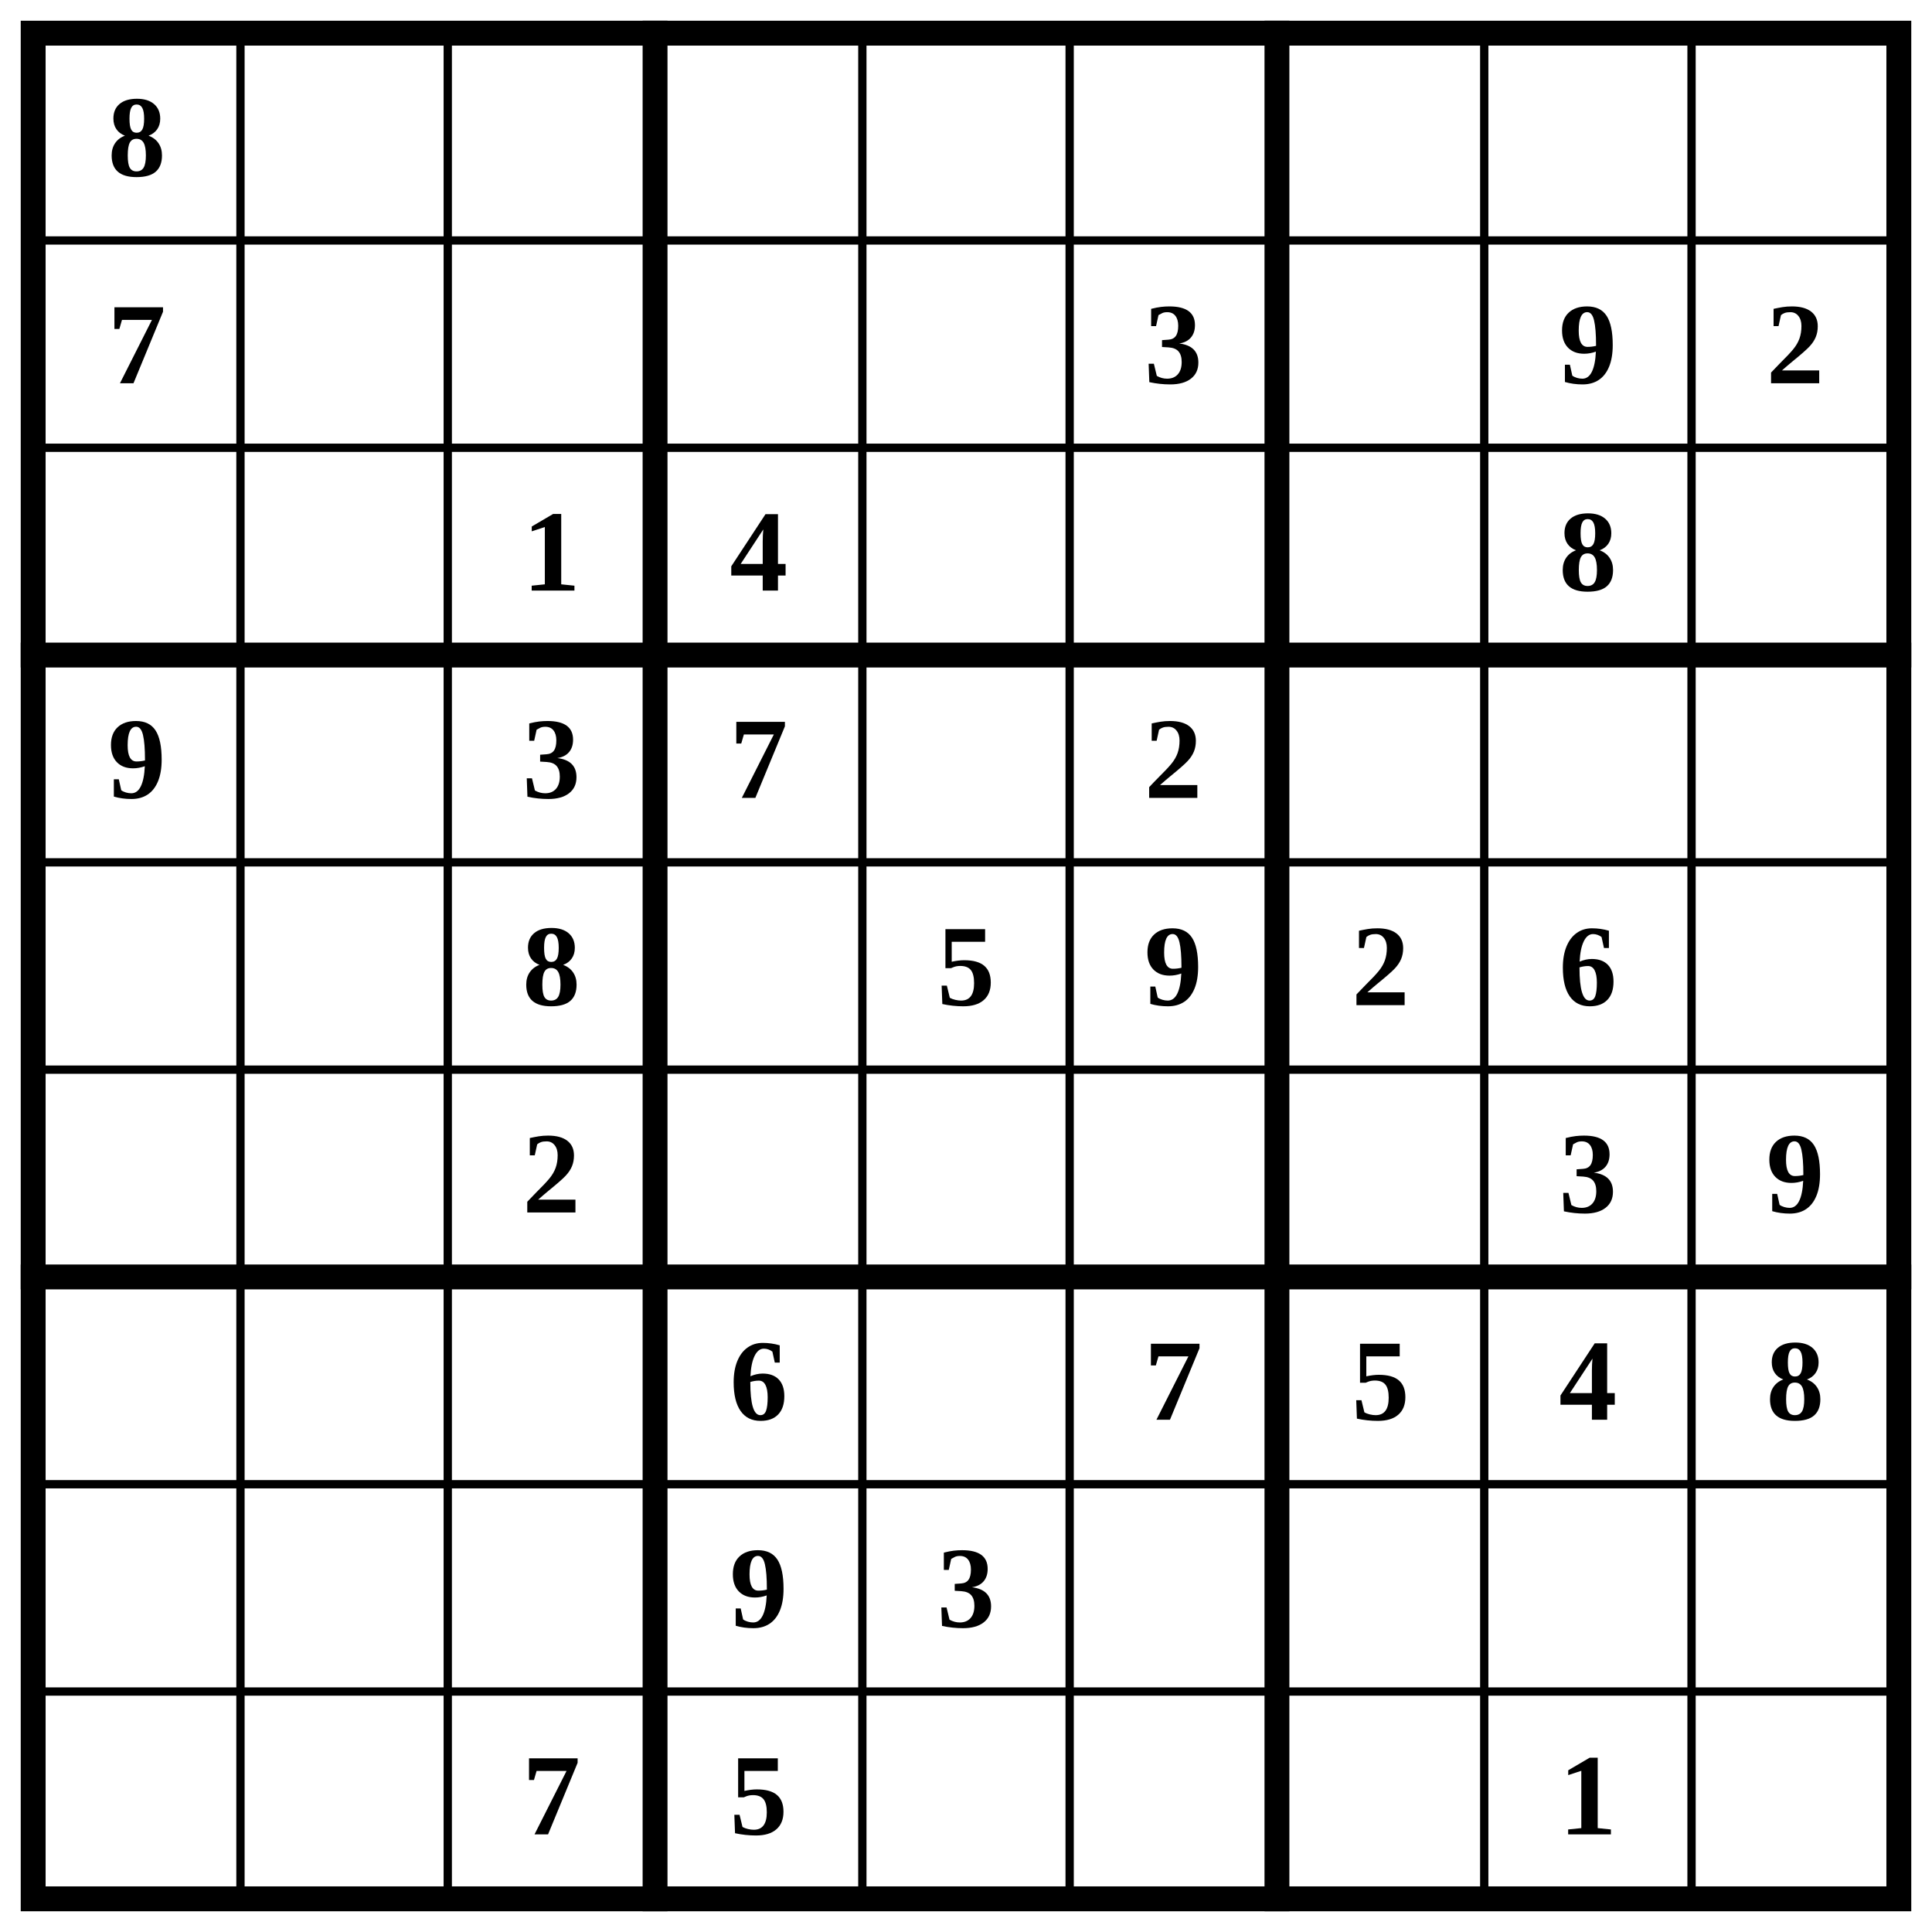
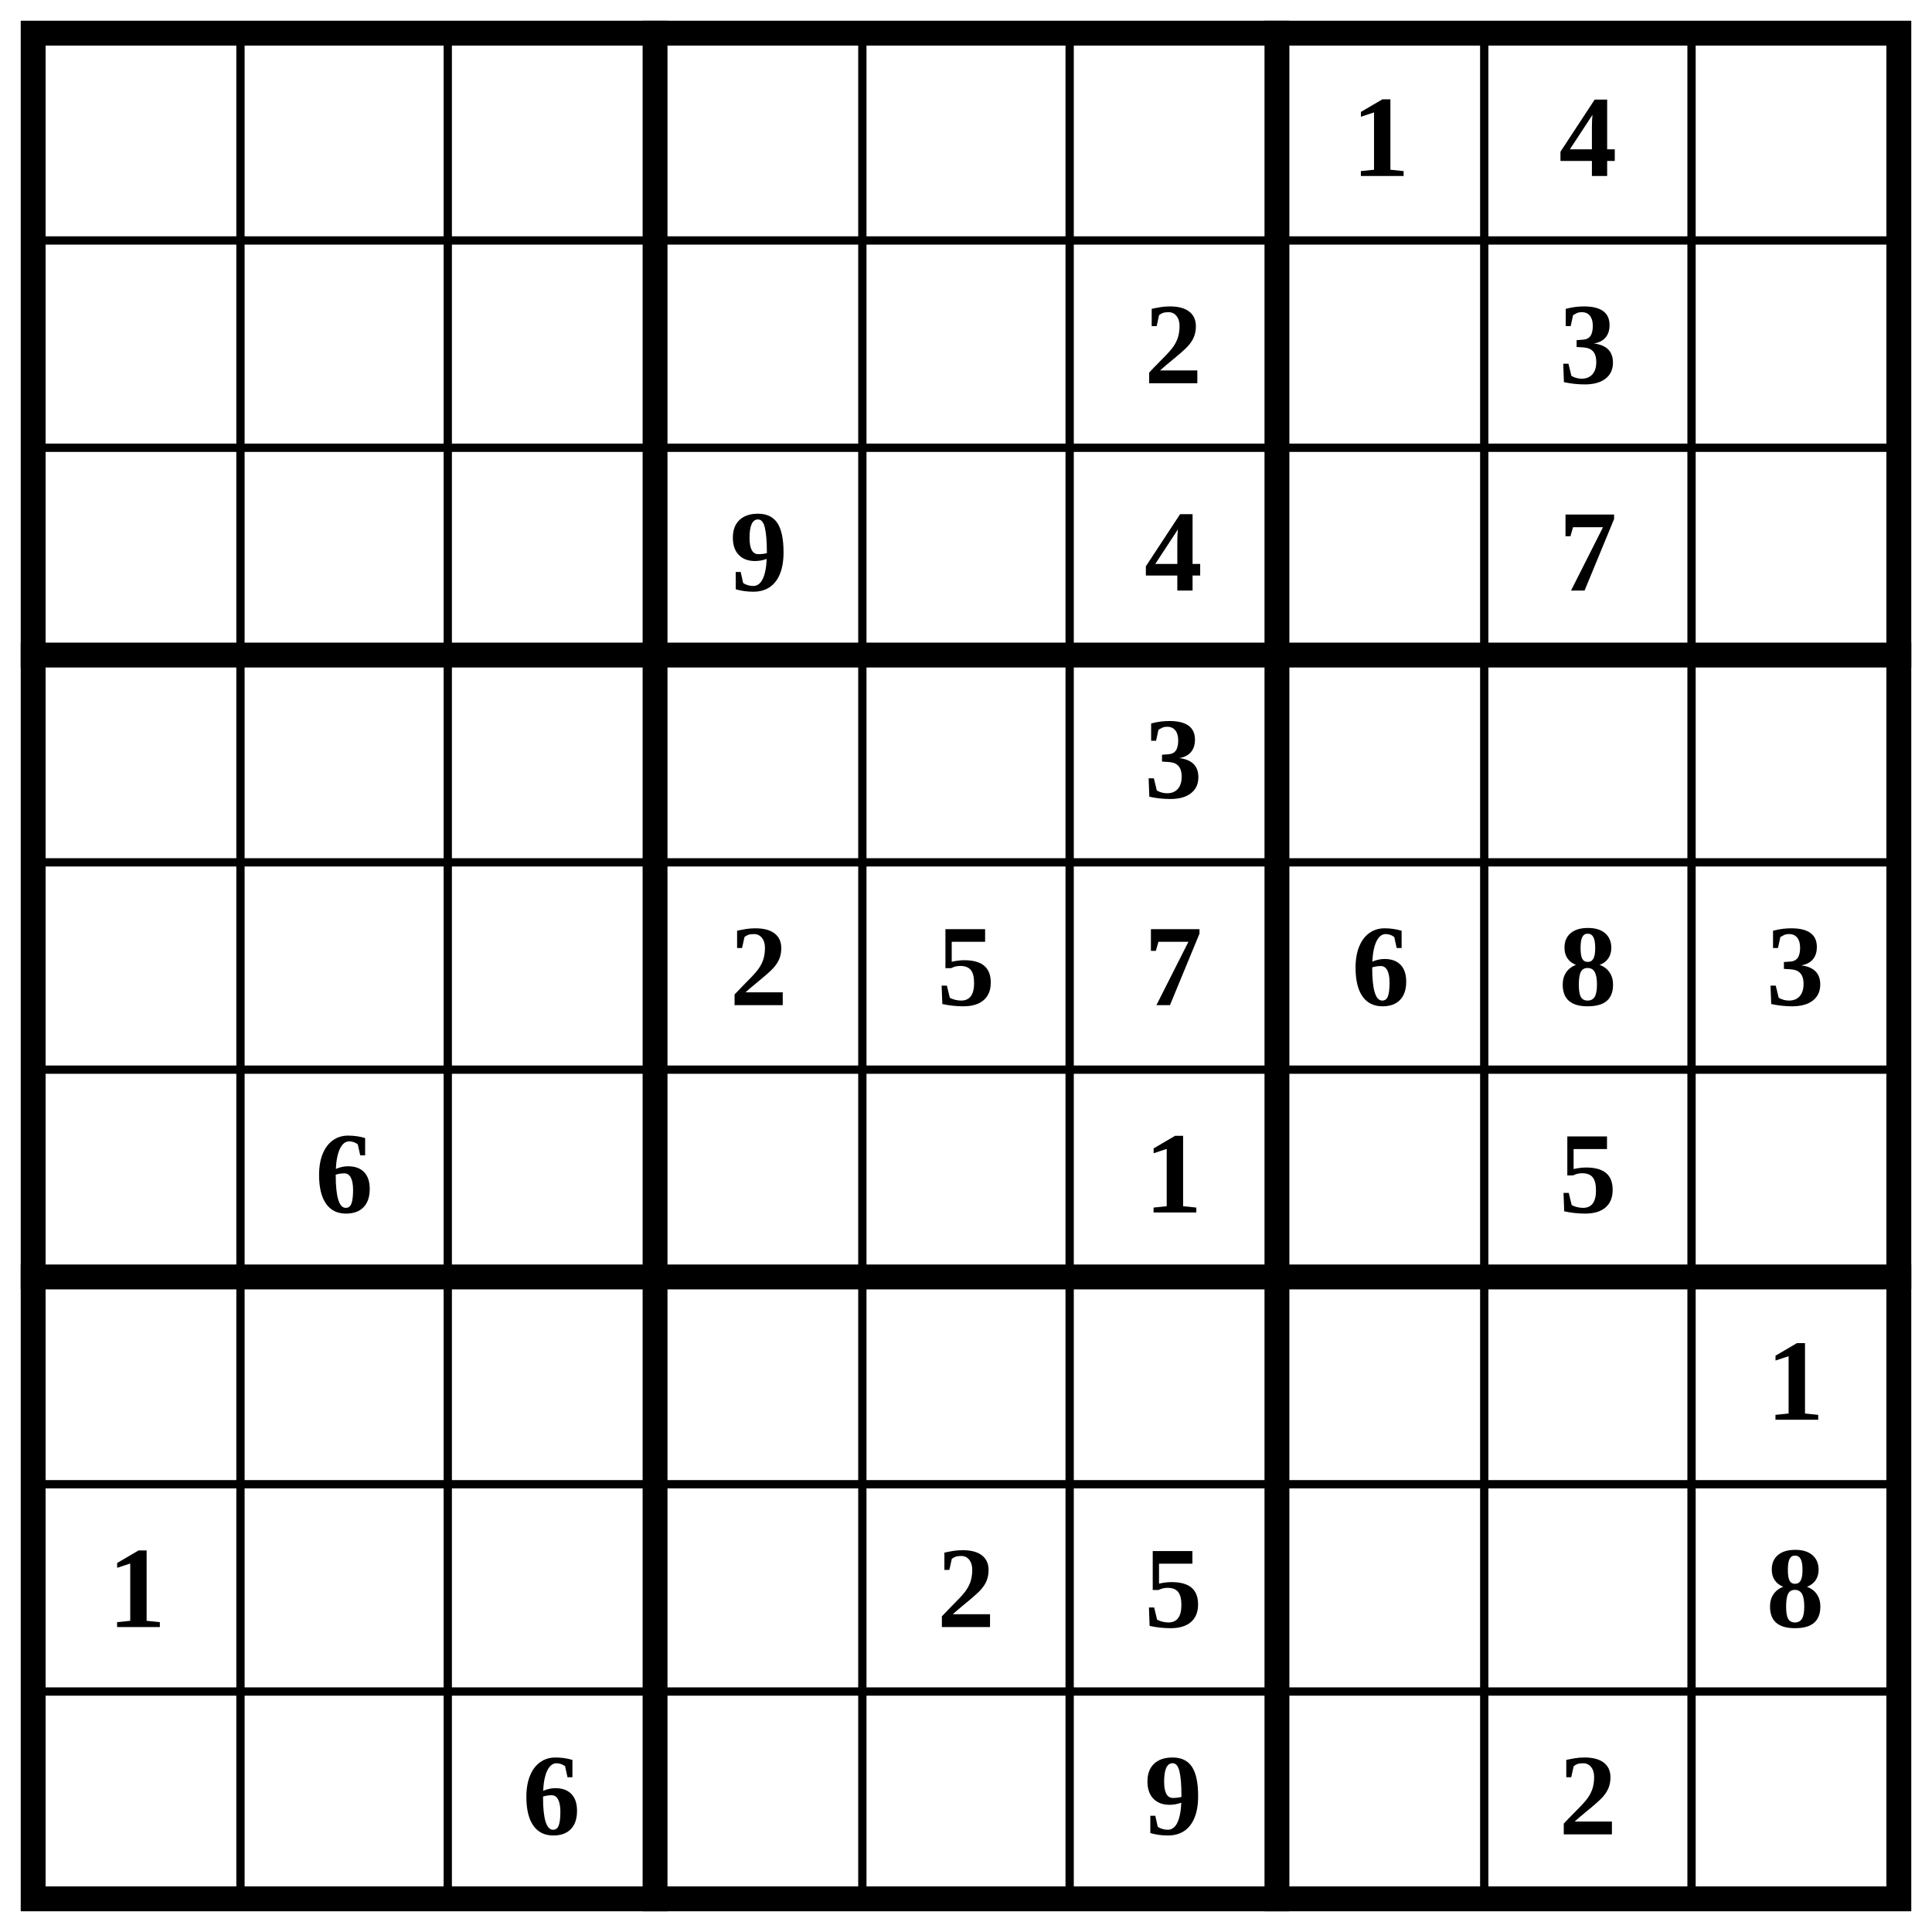
<svg xmlns="http://www.w3.org/2000/svg" class="p" viewBox="0 0 932 932" preserveAspectRatio="xMidYMid meet" shape-rendering="geometricPrecision">
  <path d="M16 116H916M16 216H916M16 416H916M16 516H916M16 716H916M16 816H916M116 16V916M216 16V916M416 16V916M516 16V916M716 16V916M816 16V916" fill="none" stroke="#000" stroke-width="4" stroke-linecap="square" />
  <path d="M16 316H916M16 616H916M316 16V916M616 16V916" fill="none" stroke="#000" stroke-width="12" stroke-linecap="square" />
  <rect x="16" y="16" width="900" height="900" fill="none" stroke="#000" stroke-width="12" />
  <g fill="#000" font-size="56" font-weight="700" text-anchor="middle" dominant-baseline="central">
-     <text x="66" y="66">8</text>
-     <text x="66" y="166">7</text>
-     <text x="566" y="166">3</text>
-     <text x="766" y="166">9</text>
-     <text x="866" y="166">2</text>
-     <text x="266" y="266">1</text>
-     <text x="366" y="266">4</text>
-     <text x="766" y="266">8</text>
-     <text x="66" y="366">9</text>
-     <text x="266" y="366">3</text>
-     <text x="366" y="366">7</text>
-     <text x="566" y="366">2</text>
-     <text x="266" y="466">8</text>
+     <text x="666" y="66">1</text>
+     <text x="766" y="66">4</text>
+     <text x="566" y="166">2</text>
+     <text x="766" y="166">3</text>
+     <text x="366" y="266">9</text>
+     <text x="566" y="266">4</text>
+     <text x="766" y="266">7</text>
+     <text x="566" y="366">3</text>
+     <text x="366" y="466">2</text>
    <text x="466" y="466">5</text>
-     <text x="566" y="466">9</text>
-     <text x="666" y="466">2</text>
-     <text x="766" y="466">6</text>
-     <text x="266" y="566">2</text>
-     <text x="766" y="566">3</text>
-     <text x="866" y="566">9</text>
-     <text x="366" y="666">6</text>
-     <text x="566" y="666">7</text>
-     <text x="666" y="666">5</text>
-     <text x="766" y="666">4</text>
-     <text x="866" y="666">8</text>
-     <text x="366" y="766">9</text>
-     <text x="466" y="766">3</text>
-     <text x="266" y="866">7</text>
-     <text x="366" y="866">5</text>
-     <text x="766" y="866">1</text>
+     <text x="566" y="466">7</text>
+     <text x="666" y="466">6</text>
+     <text x="766" y="466">8</text>
+     <text x="866" y="466">3</text>
+     <text x="166" y="566">6</text>
+     <text x="566" y="566">1</text>
+     <text x="766" y="566">5</text>
+     <text x="866" y="666">1</text>
+     <text x="66" y="766">1</text>
+     <text x="466" y="766">2</text>
+     <text x="566" y="766">5</text>
+     <text x="866" y="766">8</text>
+     <text x="266" y="866">6</text>
+     <text x="566" y="866">9</text>
+     <text x="766" y="866">2</text>
  </g>
</svg>
